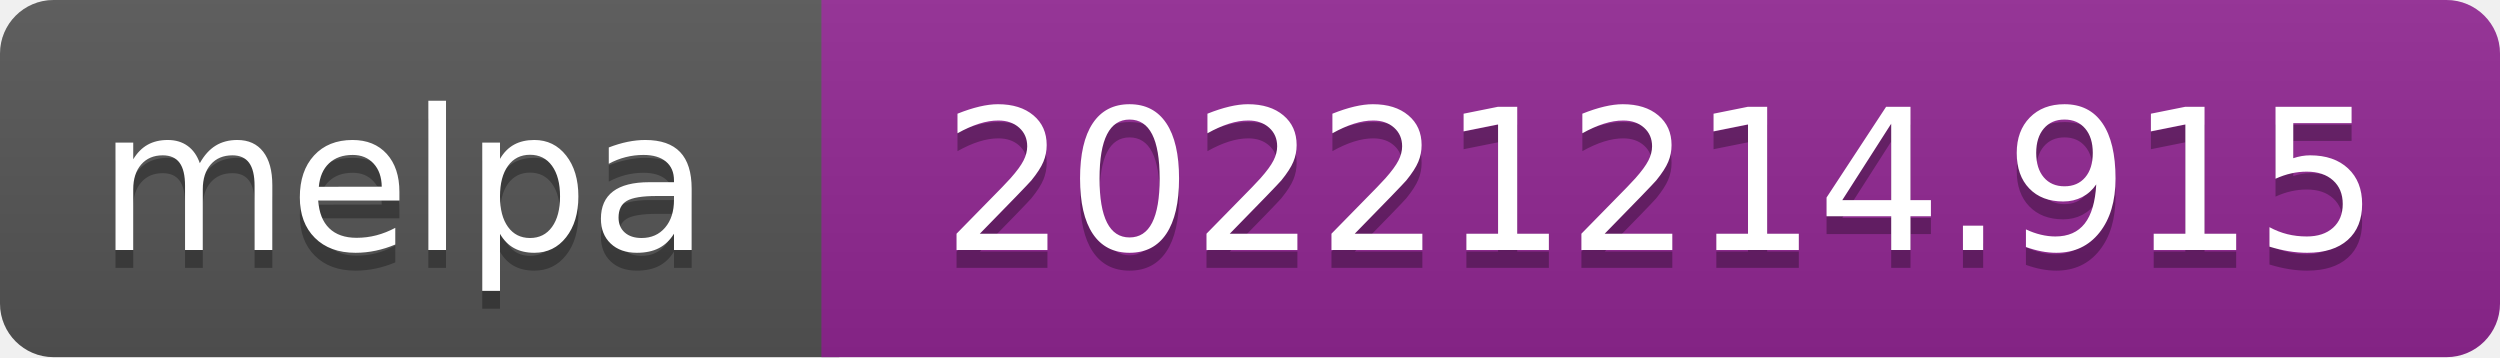
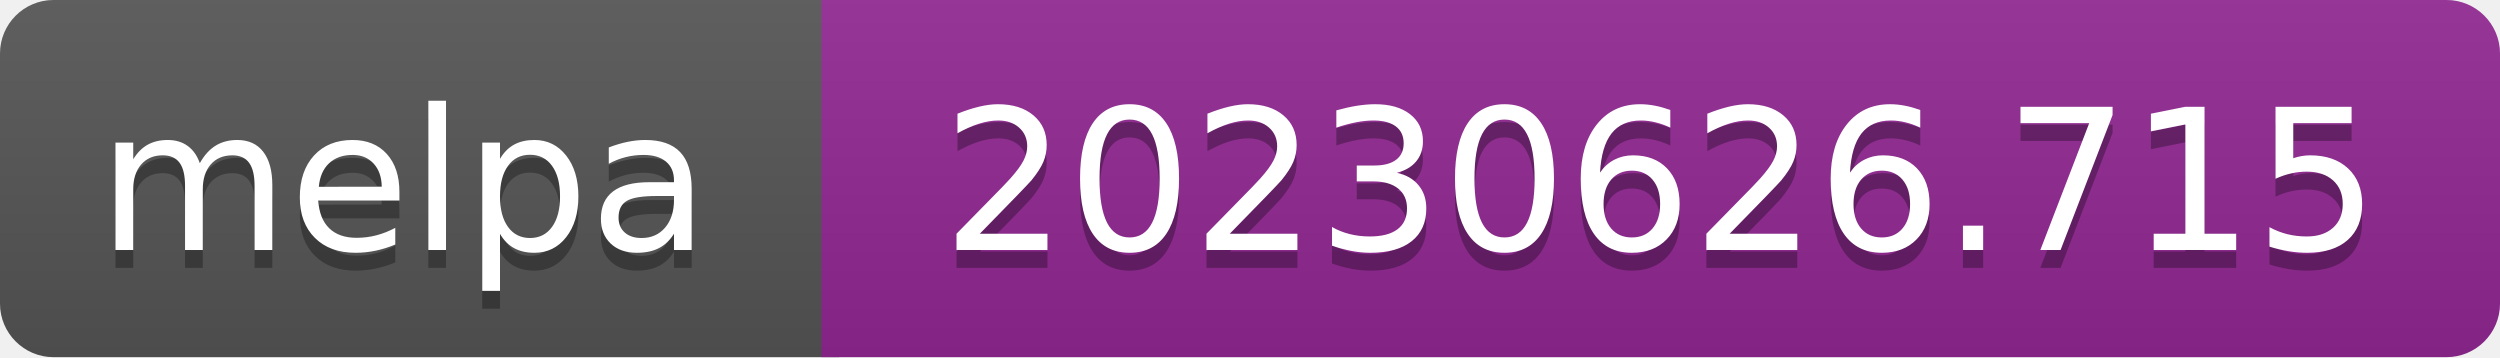
- <svg xmlns="http://www.w3.org/2000/svg" width="140" height="20" role="img" aria-label="melpa: 20221214.915">
+ <svg xmlns="http://www.w3.org/2000/svg" width="140" height="20" role="img" aria-label="melpa: 20230626.715">
  <linearGradient id="s" x2="0" y2="100%">
    <stop offset="0" stop-color="#bbb" stop-opacity=".1" />
    <stop offset="1" stop-opacity=".1" />
  </linearGradient>
  <clipPath id="r">
    <rect width="140" height="20" rx="3" fill="#fff" />
  </clipPath>
  <g clip-path="url(#r)">
    <rect width="47" height="20" fill="#555" />
    <rect x="46" width="140" height="20" fill="#922793" />
    <rect width="140" height="20" fill="url(#s)" />
  </g>
  <g fill="#fff" text-anchor="middle" font-family="Verdana,Geneva,DejaVu Sans,sans-serif" font-size="110" text-rendering="geometricPrecision">
    <text aria-hidden="true" x="226" y="150" fill="#010101" fill-opacity=".3" transform="scale(.1)" textLength="343">melpa</text>
    <text x="226" y="140" transform="scale(.1)" fill="#fff" textLength="343">melpa</text>
-     <text aria-hidden="true" x="930" y="150" fill="#010101" fill-opacity=".3" transform="scale(.1)" textLength="805">20221214.915</text>
-     <text x="930" y="140" transform="scale(.1)" fill="#fff" textLength="805">20221214.915</text>
+     <text aria-hidden="true" x="930" y="150" fill="#010101" fill-opacity=".3" transform="scale(.1)" textLength="805">20230626.715</text>
+     <text x="930" y="140" transform="scale(.1)" fill="#fff" textLength="805">20230626.715</text>
  </g>
</svg>
